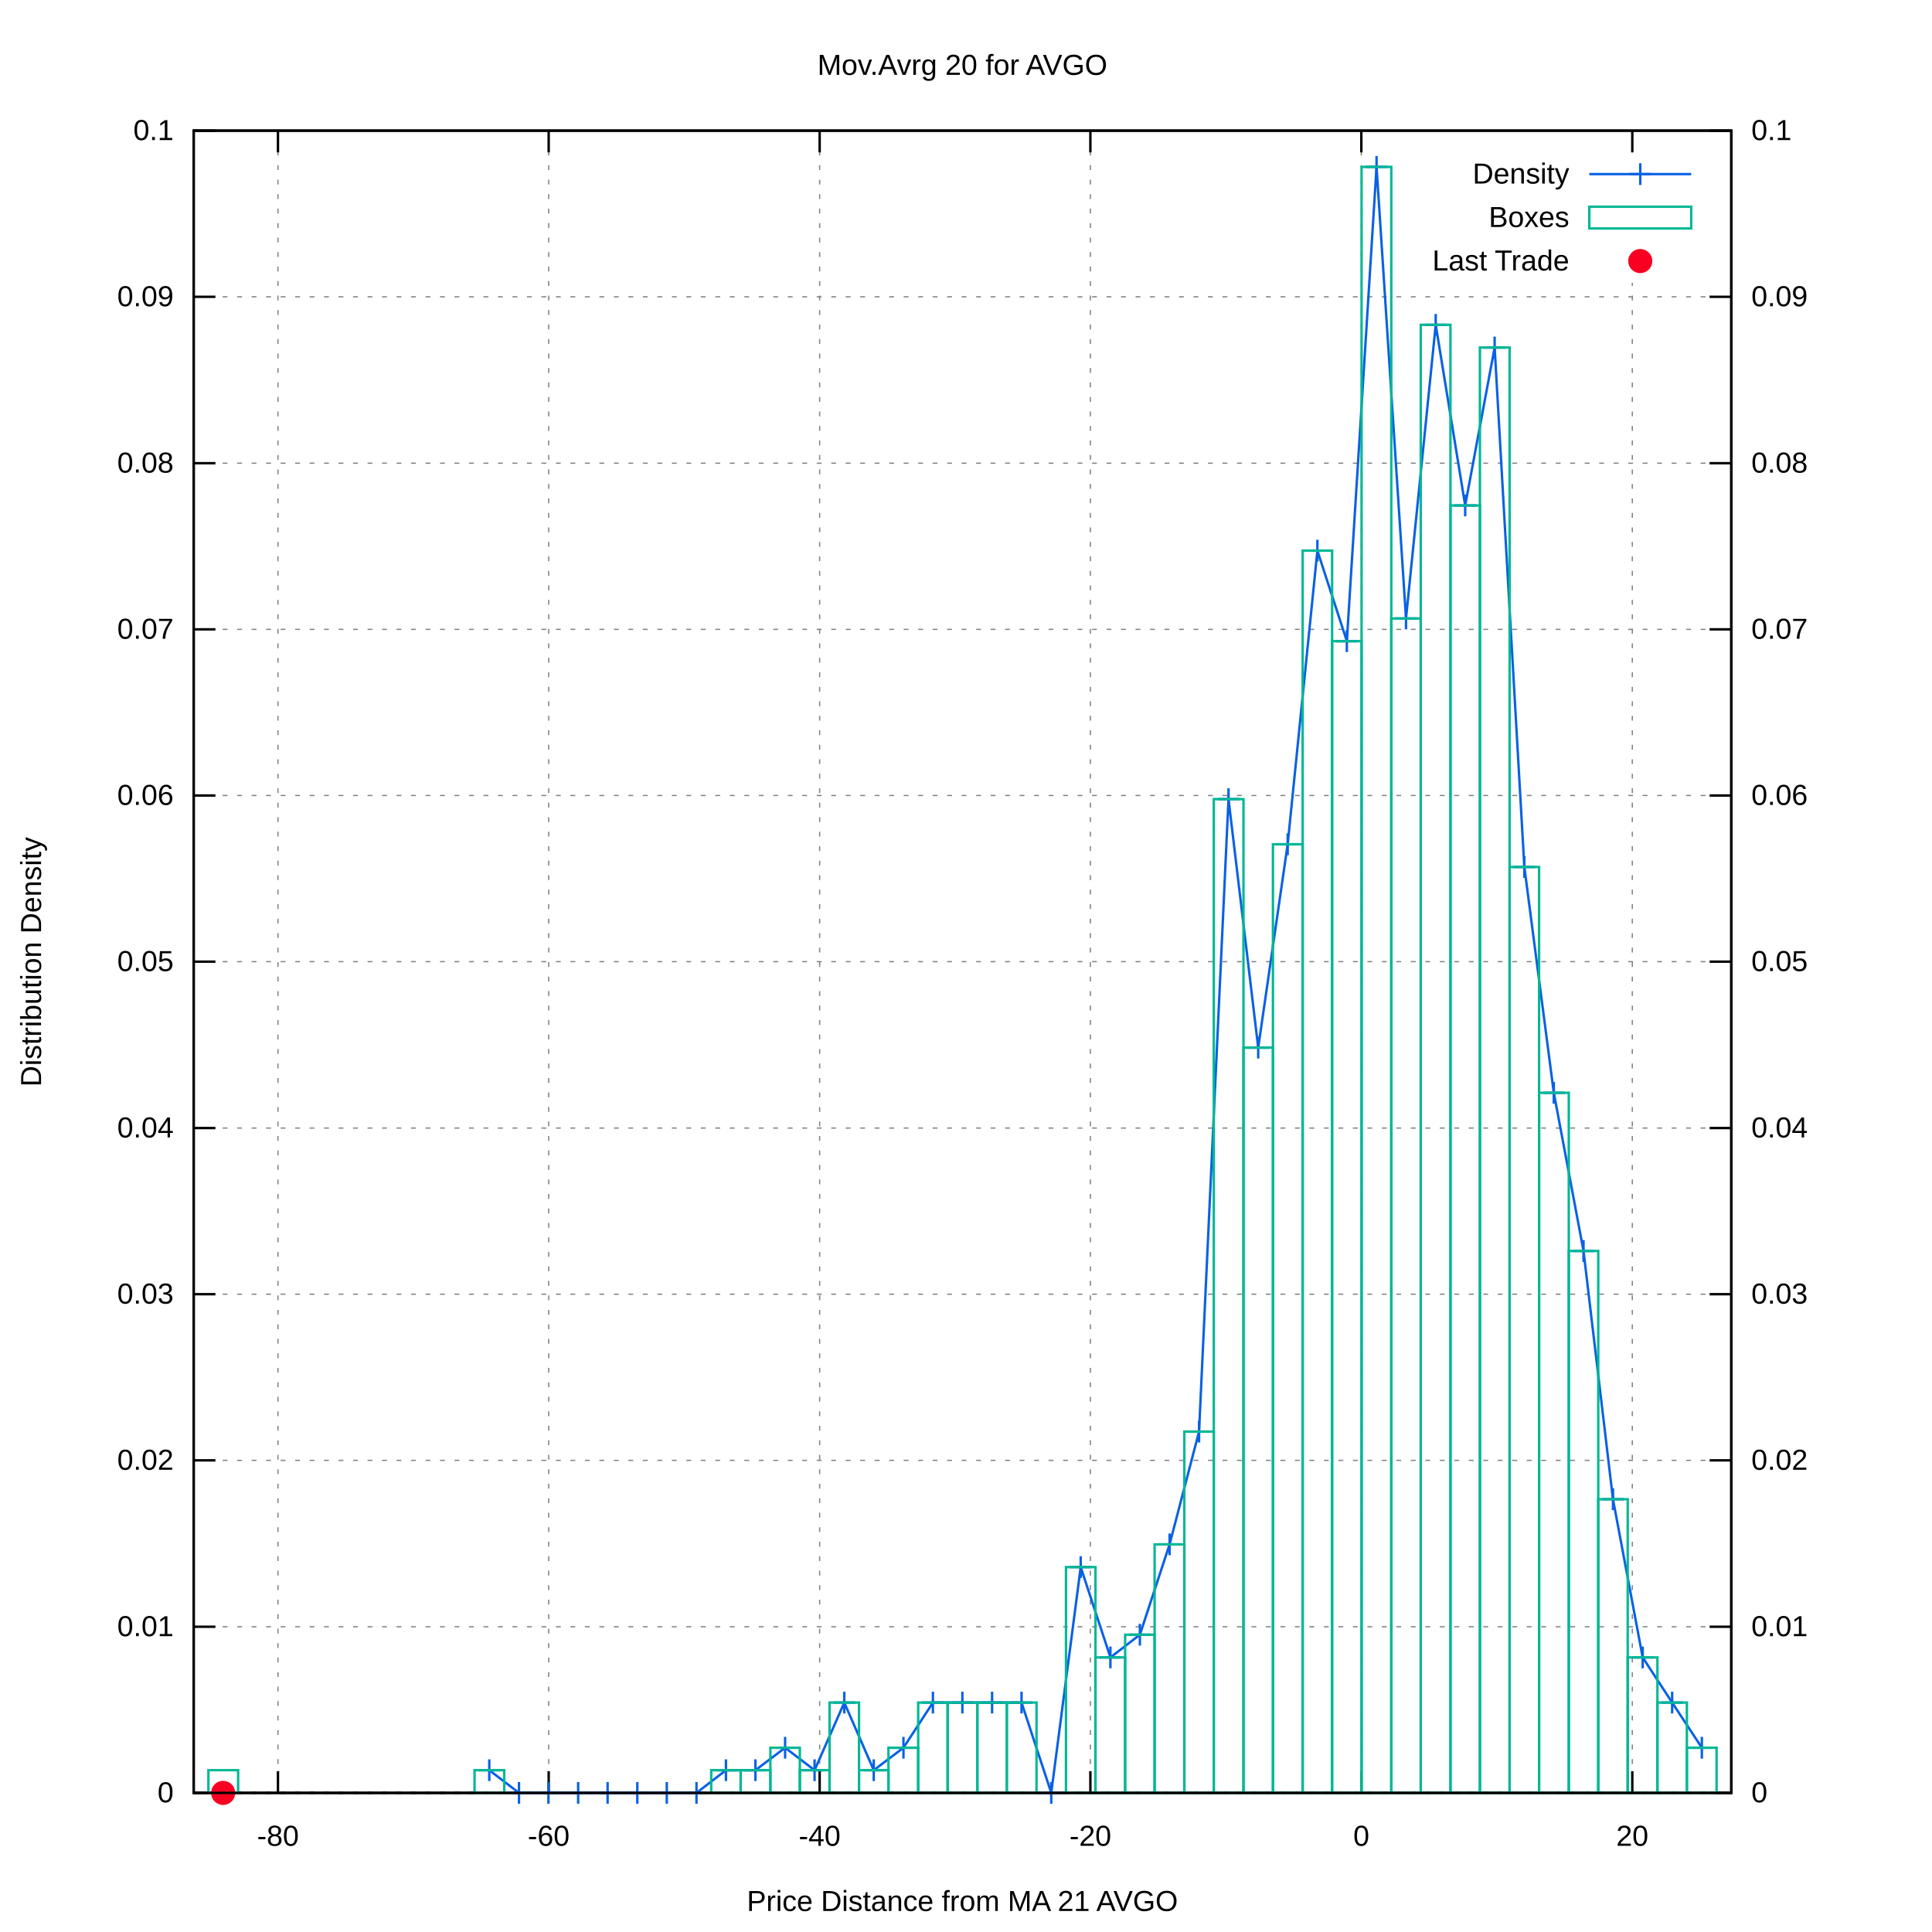
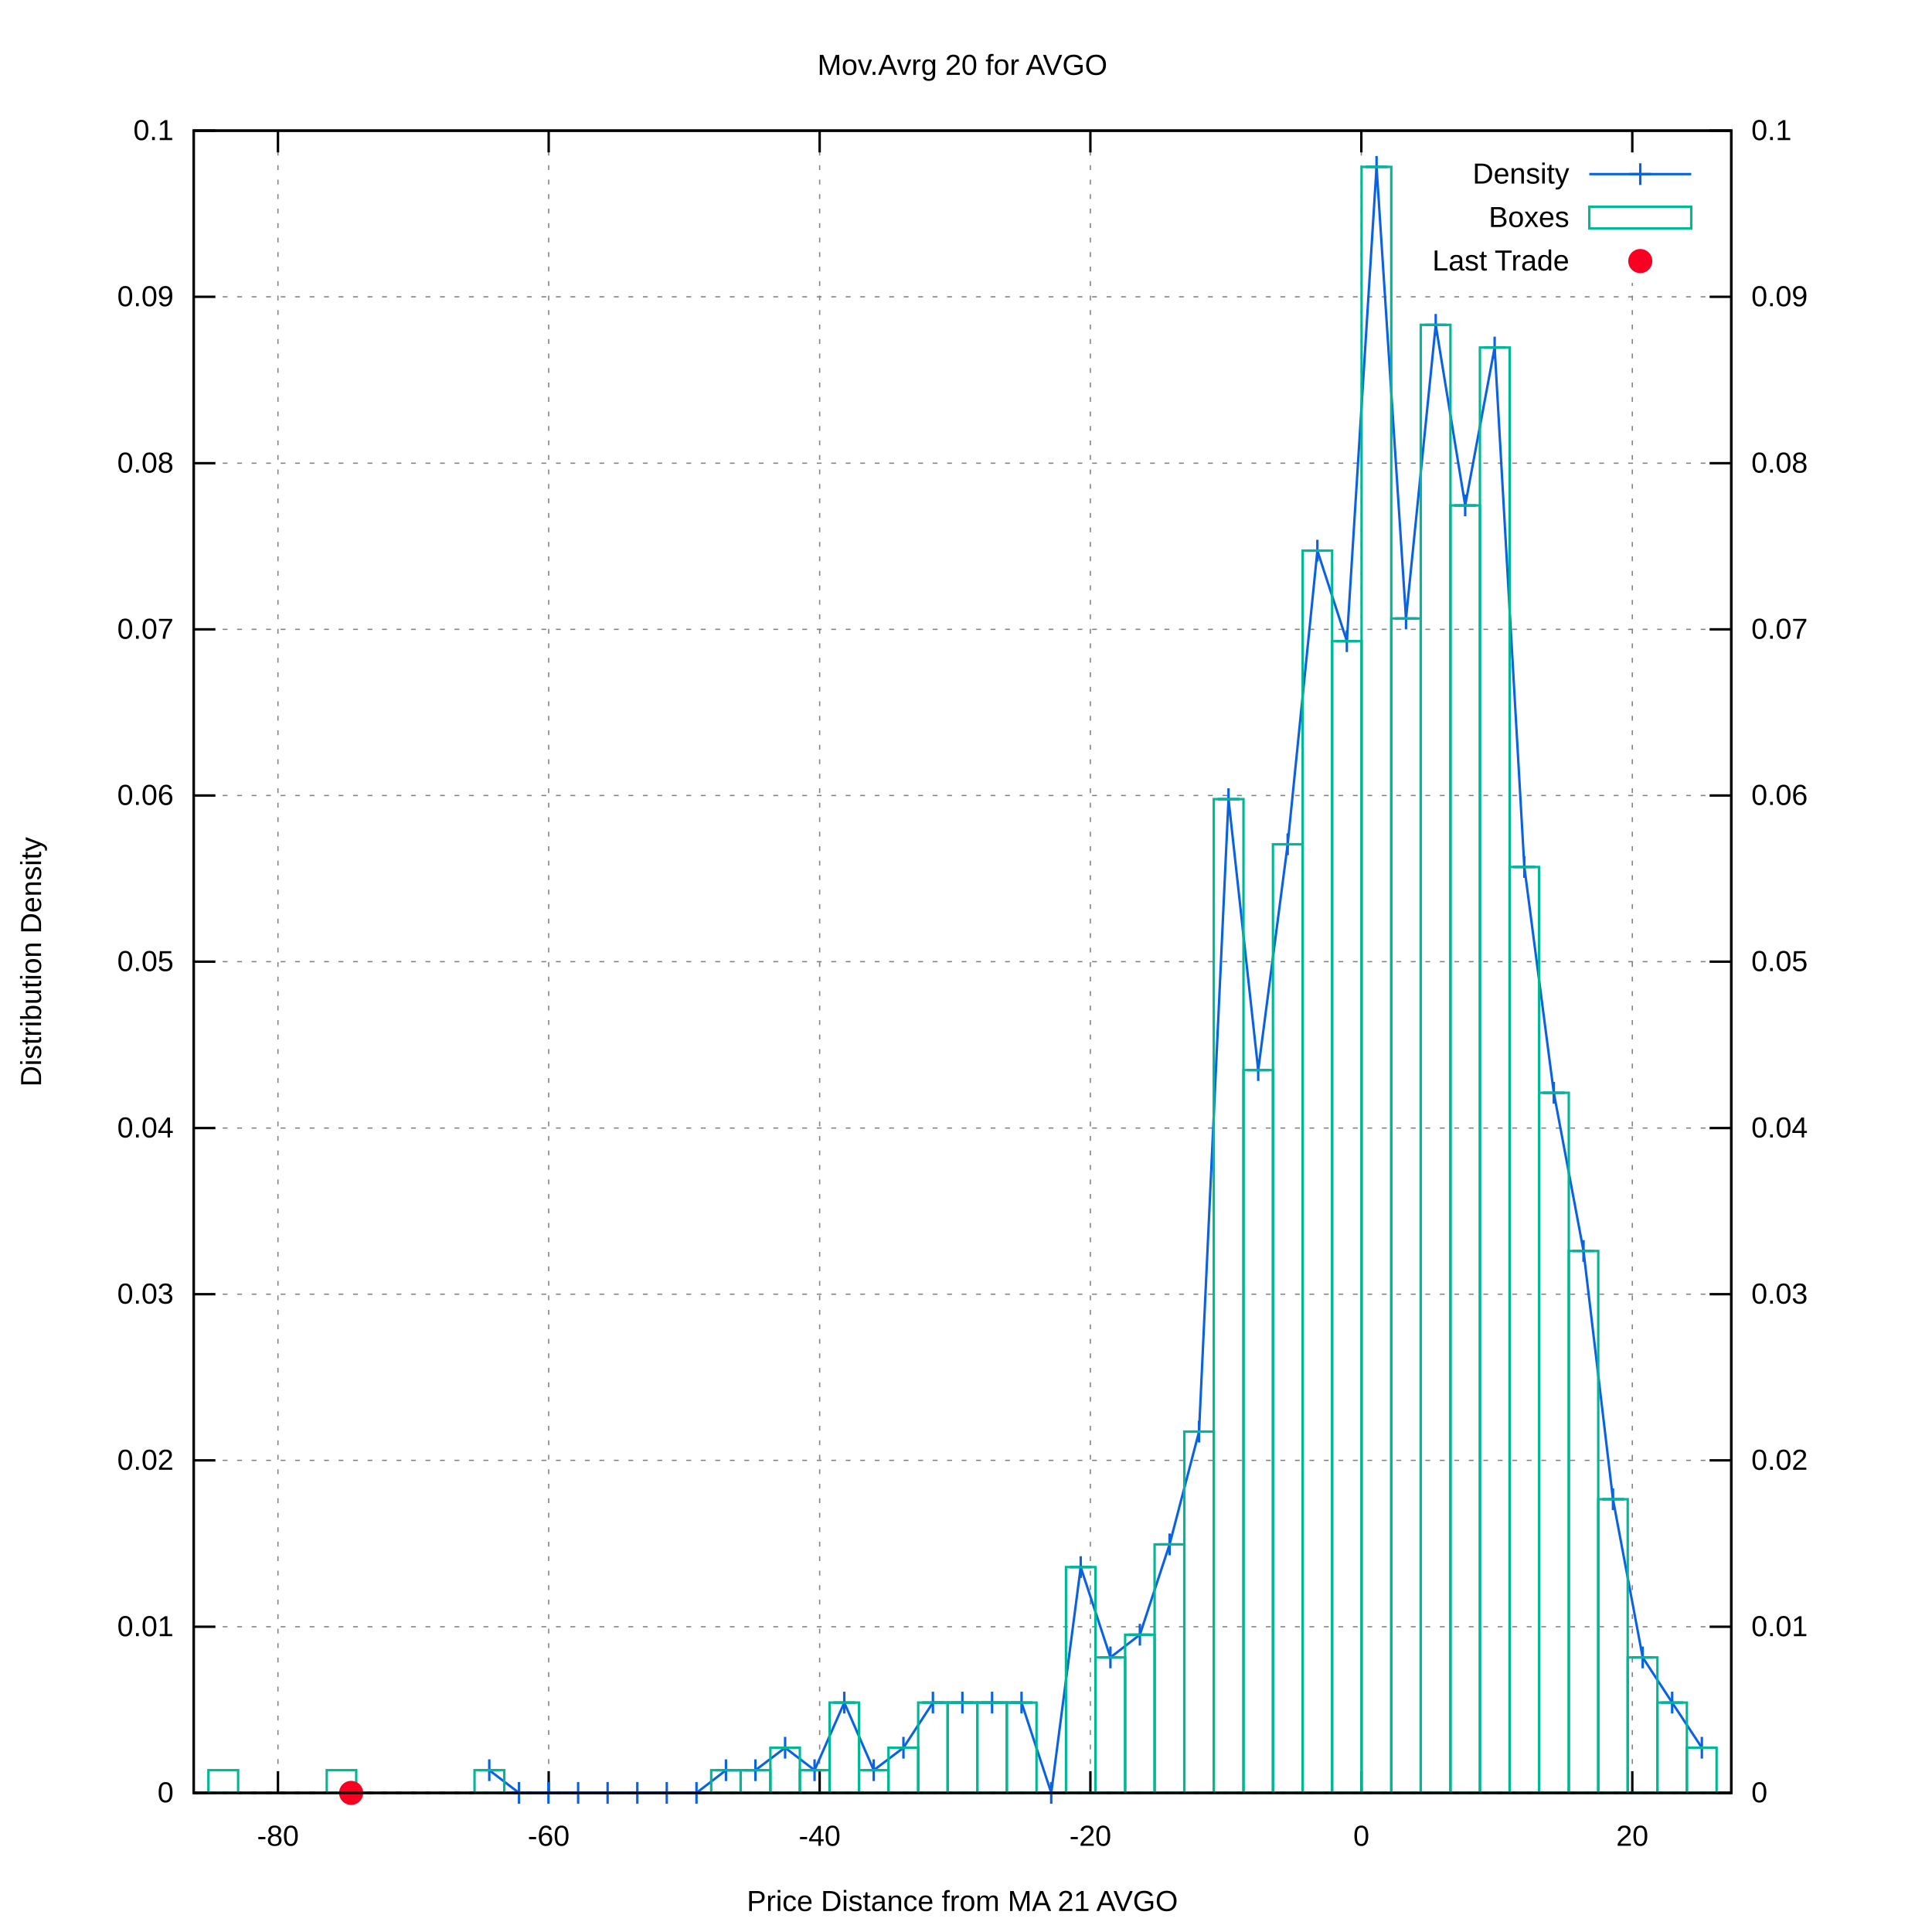
<svg xmlns="http://www.w3.org/2000/svg" xmlns:xlink="http://www.w3.org/1999/xlink" viewBox="0 0 800 800">
  <g id="gnuplot_canvas">
    <rect x="0" y="0" width="800" height="800" fill="#ffffff" />
    <defs>
      <circle id="gpDot" r="0.5" stroke-width="0.5" />
      <path id="gpPt0" stroke-width="0.222" stroke="currentColor" d="M-1,0 h2 M0,-1 v2" />
      <path id="gpPt1" stroke-width="0.222" stroke="currentColor" d="M-1,-1 L1,1 M1,-1 L-1,1" />
      <path id="gpPt2" stroke-width="0.222" stroke="currentColor" d="M-1,0 L1,0 M0,-1 L0,1 M-1,-1 L1,1 M-1,1 L1,-1" />
      <rect id="gpPt3" stroke-width="0.222" stroke="currentColor" x="-1" y="-1" width="2" height="2" />
      <rect id="gpPt4" stroke-width="0.222" stroke="currentColor" fill="currentColor" x="-1" y="-1" width="2" height="2" />
      <circle id="gpPt5" stroke-width="0.222" stroke="currentColor" cx="0" cy="0" r="1" />
      <use xlink:href="#gpPt5" id="gpPt6" fill="currentColor" stroke="none" />
      <path id="gpPt7" stroke-width="0.222" stroke="currentColor" d="M0,-1.33 L-1.33,0.67 L1.33,0.67 z" />
      <use xlink:href="#gpPt7" id="gpPt8" fill="currentColor" stroke="none" />
      <use xlink:href="#gpPt7" id="gpPt9" stroke="currentColor" transform="rotate(180)" />
      <use xlink:href="#gpPt9" id="gpPt10" fill="currentColor" stroke="none" />
      <use xlink:href="#gpPt3" id="gpPt11" stroke="currentColor" transform="rotate(45)" />
      <use xlink:href="#gpPt11" id="gpPt12" fill="currentColor" stroke="none" />
      <path id="gpPt13" stroke-width="0.222" stroke="currentColor" d="M0,1.330 L1.265,0.411 L0.782,-1.067 L-0.782,-1.076 L-1.265,0.411 z" />
      <use xlink:href="#gpPt13" id="gpPt14" fill="currentColor" stroke="none" />
      <filter id="textbox" filterUnits="objectBoundingBox" x="0" y="0" height="1" width="1">
        <feFlood flood-color="#FFFFFF" flood-opacity="1" result="bgnd" />
        <feComposite in="SourceGraphic" in2="bgnd" operator="atop" />
      </filter>
      <filter id="greybox" filterUnits="objectBoundingBox" x="0" y="0" height="1" width="1">
        <feFlood flood-color="lightgrey" flood-opacity="1" result="grey" />
        <feComposite in="SourceGraphic" in2="grey" operator="atop" />
      </filter>
    </defs>
    <g fill="none" color="#FFFFFF" stroke="black" stroke-width="1.00" stroke-linecap="butt" stroke-linejoin="miter">
</g>
    <g fill="none" color="black" stroke="currentColor" stroke-width="1.00" stroke-linecap="butt" stroke-linejoin="miter">
</g>
    <g fill="none" color="black" stroke="black" stroke-width="0.50" stroke-linecap="butt" stroke-linejoin="miter">
</g>
    <g fill="none" color="gray" stroke="currentColor" stroke-width="0.50" stroke-linecap="butt" stroke-linejoin="miter">
      <path stroke="gray" stroke-dasharray="2,4" class="gridline" d="M80.2,742.4 L716.9,742.4  " />
    </g>
    <g fill="none" color="gray" stroke="gray" stroke-width="1.00" stroke-linecap="butt" stroke-linejoin="miter">
</g>
    <g fill="none" color="black" stroke="currentColor" stroke-width="1.00" stroke-linecap="butt" stroke-linejoin="miter">
      <path stroke="black" d="M80.2,742.4 L89.2,742.4  " />
      <g transform="translate(71.9,746.3)" stroke="none" fill="black" font-family="arial" font-size="12.00" text-anchor="end">
        <text>
          <tspan font-family="arial"> 0</tspan>
        </text>
      </g>
    </g>
    <g fill="none" color="black" stroke="currentColor" stroke-width="1.00" stroke-linecap="butt" stroke-linejoin="miter">
</g>
    <g fill="none" color="black" stroke="black" stroke-width="0.50" stroke-linecap="butt" stroke-linejoin="miter">
</g>
    <g fill="none" color="gray" stroke="currentColor" stroke-width="0.50" stroke-linecap="butt" stroke-linejoin="miter">
      <path stroke="gray" stroke-dasharray="2,4" class="gridline" d="M80.2,673.6 L716.9,673.6  " />
    </g>
    <g fill="none" color="gray" stroke="gray" stroke-width="1.00" stroke-linecap="butt" stroke-linejoin="miter">
</g>
    <g fill="none" color="black" stroke="currentColor" stroke-width="1.00" stroke-linecap="butt" stroke-linejoin="miter">
      <path stroke="black" d="M80.2,673.6 L89.2,673.6  " />
      <g transform="translate(71.9,677.5)" stroke="none" fill="black" font-family="arial" font-size="12.00" text-anchor="end">
        <text>
          <tspan font-family="arial"> 0.01</tspan>
        </text>
      </g>
    </g>
    <g fill="none" color="black" stroke="currentColor" stroke-width="1.00" stroke-linecap="butt" stroke-linejoin="miter">
</g>
    <g fill="none" color="black" stroke="black" stroke-width="0.50" stroke-linecap="butt" stroke-linejoin="miter">
</g>
    <g fill="none" color="gray" stroke="currentColor" stroke-width="0.50" stroke-linecap="butt" stroke-linejoin="miter">
      <path stroke="gray" stroke-dasharray="2,4" class="gridline" d="M80.2,604.7 L716.9,604.7  " />
    </g>
    <g fill="none" color="gray" stroke="gray" stroke-width="1.00" stroke-linecap="butt" stroke-linejoin="miter">
</g>
    <g fill="none" color="black" stroke="currentColor" stroke-width="1.00" stroke-linecap="butt" stroke-linejoin="miter">
      <path stroke="black" d="M80.2,604.7 L89.2,604.7  " />
      <g transform="translate(71.9,608.6)" stroke="none" fill="black" font-family="arial" font-size="12.00" text-anchor="end">
        <text>
          <tspan font-family="arial"> 0.02</tspan>
        </text>
      </g>
    </g>
    <g fill="none" color="black" stroke="currentColor" stroke-width="1.00" stroke-linecap="butt" stroke-linejoin="miter">
</g>
    <g fill="none" color="black" stroke="black" stroke-width="0.50" stroke-linecap="butt" stroke-linejoin="miter">
</g>
    <g fill="none" color="gray" stroke="currentColor" stroke-width="0.50" stroke-linecap="butt" stroke-linejoin="miter">
      <path stroke="gray" stroke-dasharray="2,4" class="gridline" d="M80.2,535.9 L716.9,535.9  " />
    </g>
    <g fill="none" color="gray" stroke="gray" stroke-width="1.00" stroke-linecap="butt" stroke-linejoin="miter">
</g>
    <g fill="none" color="black" stroke="currentColor" stroke-width="1.00" stroke-linecap="butt" stroke-linejoin="miter">
      <path stroke="black" d="M80.2,535.9 L89.2,535.9  " />
      <g transform="translate(71.9,539.8)" stroke="none" fill="black" font-family="arial" font-size="12.00" text-anchor="end">
        <text>
          <tspan font-family="arial"> 0.03</tspan>
        </text>
      </g>
    </g>
    <g fill="none" color="black" stroke="currentColor" stroke-width="1.00" stroke-linecap="butt" stroke-linejoin="miter">
</g>
    <g fill="none" color="black" stroke="black" stroke-width="0.50" stroke-linecap="butt" stroke-linejoin="miter">
</g>
    <g fill="none" color="gray" stroke="currentColor" stroke-width="0.50" stroke-linecap="butt" stroke-linejoin="miter">
      <path stroke="gray" stroke-dasharray="2,4" class="gridline" d="M80.2,467.1 L716.9,467.1  " />
    </g>
    <g fill="none" color="gray" stroke="gray" stroke-width="1.00" stroke-linecap="butt" stroke-linejoin="miter">
</g>
    <g fill="none" color="black" stroke="currentColor" stroke-width="1.00" stroke-linecap="butt" stroke-linejoin="miter">
      <path stroke="black" d="M80.2,467.1 L89.2,467.1  " />
      <g transform="translate(71.9,471.0)" stroke="none" fill="black" font-family="arial" font-size="12.00" text-anchor="end">
        <text>
          <tspan font-family="arial"> 0.04</tspan>
        </text>
      </g>
    </g>
    <g fill="none" color="black" stroke="currentColor" stroke-width="1.00" stroke-linecap="butt" stroke-linejoin="miter">
</g>
    <g fill="none" color="black" stroke="black" stroke-width="0.50" stroke-linecap="butt" stroke-linejoin="miter">
</g>
    <g fill="none" color="gray" stroke="currentColor" stroke-width="0.50" stroke-linecap="butt" stroke-linejoin="miter">
      <path stroke="gray" stroke-dasharray="2,4" class="gridline" d="M80.2,398.2 L716.9,398.2  " />
    </g>
    <g fill="none" color="gray" stroke="gray" stroke-width="1.00" stroke-linecap="butt" stroke-linejoin="miter">
</g>
    <g fill="none" color="black" stroke="currentColor" stroke-width="1.00" stroke-linecap="butt" stroke-linejoin="miter">
      <path stroke="black" d="M80.2,398.2 L89.2,398.2  " />
      <g transform="translate(71.9,402.1)" stroke="none" fill="black" font-family="arial" font-size="12.00" text-anchor="end">
        <text>
          <tspan font-family="arial"> 0.05</tspan>
        </text>
      </g>
    </g>
    <g fill="none" color="black" stroke="currentColor" stroke-width="1.00" stroke-linecap="butt" stroke-linejoin="miter">
</g>
    <g fill="none" color="black" stroke="black" stroke-width="0.50" stroke-linecap="butt" stroke-linejoin="miter">
</g>
    <g fill="none" color="gray" stroke="currentColor" stroke-width="0.50" stroke-linecap="butt" stroke-linejoin="miter">
      <path stroke="gray" stroke-dasharray="2,4" class="gridline" d="M80.2,329.4 L716.9,329.4  " />
    </g>
    <g fill="none" color="gray" stroke="gray" stroke-width="1.00" stroke-linecap="butt" stroke-linejoin="miter">
</g>
    <g fill="none" color="black" stroke="currentColor" stroke-width="1.00" stroke-linecap="butt" stroke-linejoin="miter">
      <path stroke="black" d="M80.2,329.4 L89.2,329.4  " />
      <g transform="translate(71.9,333.3)" stroke="none" fill="black" font-family="arial" font-size="12.00" text-anchor="end">
        <text>
          <tspan font-family="arial"> 0.06</tspan>
        </text>
      </g>
    </g>
    <g fill="none" color="black" stroke="currentColor" stroke-width="1.00" stroke-linecap="butt" stroke-linejoin="miter">
</g>
    <g fill="none" color="black" stroke="black" stroke-width="0.50" stroke-linecap="butt" stroke-linejoin="miter">
</g>
    <g fill="none" color="gray" stroke="currentColor" stroke-width="0.50" stroke-linecap="butt" stroke-linejoin="miter">
      <path stroke="gray" stroke-dasharray="2,4" class="gridline" d="M80.2,260.6 L716.9,260.6  " />
    </g>
    <g fill="none" color="gray" stroke="gray" stroke-width="1.00" stroke-linecap="butt" stroke-linejoin="miter">
</g>
    <g fill="none" color="black" stroke="currentColor" stroke-width="1.00" stroke-linecap="butt" stroke-linejoin="miter">
      <path stroke="black" d="M80.2,260.6 L89.2,260.6  " />
      <g transform="translate(71.9,264.5)" stroke="none" fill="black" font-family="arial" font-size="12.00" text-anchor="end">
        <text>
          <tspan font-family="arial"> 0.07</tspan>
        </text>
      </g>
    </g>
    <g fill="none" color="black" stroke="currentColor" stroke-width="1.00" stroke-linecap="butt" stroke-linejoin="miter">
</g>
    <g fill="none" color="black" stroke="black" stroke-width="0.50" stroke-linecap="butt" stroke-linejoin="miter">
</g>
    <g fill="none" color="gray" stroke="currentColor" stroke-width="0.50" stroke-linecap="butt" stroke-linejoin="miter">
      <path stroke="gray" stroke-dasharray="2,4" class="gridline" d="M80.2,191.8 L716.9,191.8  " />
    </g>
    <g fill="none" color="gray" stroke="gray" stroke-width="1.00" stroke-linecap="butt" stroke-linejoin="miter">
</g>
    <g fill="none" color="black" stroke="currentColor" stroke-width="1.00" stroke-linecap="butt" stroke-linejoin="miter">
      <path stroke="black" d="M80.2,191.8 L89.2,191.8  " />
      <g transform="translate(71.9,195.7)" stroke="none" fill="black" font-family="arial" font-size="12.00" text-anchor="end">
        <text>
          <tspan font-family="arial"> 0.08</tspan>
        </text>
      </g>
    </g>
    <g fill="none" color="black" stroke="currentColor" stroke-width="1.00" stroke-linecap="butt" stroke-linejoin="miter">
</g>
    <g fill="none" color="black" stroke="black" stroke-width="0.50" stroke-linecap="butt" stroke-linejoin="miter">
</g>
    <g fill="none" color="gray" stroke="currentColor" stroke-width="0.50" stroke-linecap="butt" stroke-linejoin="miter">
      <path stroke="gray" stroke-dasharray="2,4" class="gridline" d="M80.2,122.9 L716.9,122.9  " />
    </g>
    <g fill="none" color="gray" stroke="gray" stroke-width="1.00" stroke-linecap="butt" stroke-linejoin="miter">
</g>
    <g fill="none" color="black" stroke="currentColor" stroke-width="1.00" stroke-linecap="butt" stroke-linejoin="miter">
      <path stroke="black" d="M80.2,122.9 L89.2,122.9  " />
      <g transform="translate(71.9,126.8)" stroke="none" fill="black" font-family="arial" font-size="12.00" text-anchor="end">
        <text>
          <tspan font-family="arial"> 0.09</tspan>
        </text>
      </g>
    </g>
    <g fill="none" color="black" stroke="currentColor" stroke-width="1.00" stroke-linecap="butt" stroke-linejoin="miter">
</g>
    <g fill="none" color="black" stroke="black" stroke-width="0.50" stroke-linecap="butt" stroke-linejoin="miter">
</g>
    <g fill="none" color="gray" stroke="currentColor" stroke-width="0.50" stroke-linecap="butt" stroke-linejoin="miter">
      <path stroke="gray" stroke-dasharray="2,4" class="gridline" d="M80.2,54.1 L716.9,54.1  " />
    </g>
    <g fill="none" color="gray" stroke="gray" stroke-width="1.00" stroke-linecap="butt" stroke-linejoin="miter">
</g>
    <g fill="none" color="black" stroke="currentColor" stroke-width="1.00" stroke-linecap="butt" stroke-linejoin="miter">
      <path stroke="black" d="M80.2,54.1 L89.2,54.1  " />
      <g transform="translate(71.9,58.0)" stroke="none" fill="black" font-family="arial" font-size="12.00" text-anchor="end">
        <text>
          <tspan font-family="arial"> 0.1</tspan>
        </text>
      </g>
    </g>
    <g fill="none" color="black" stroke="currentColor" stroke-width="1.00" stroke-linecap="butt" stroke-linejoin="miter">
</g>
    <g fill="none" color="black" stroke="black" stroke-width="0.50" stroke-linecap="butt" stroke-linejoin="miter">
</g>
    <g fill="none" color="gray" stroke="currentColor" stroke-width="0.50" stroke-linecap="butt" stroke-linejoin="miter">
      <path stroke="gray" stroke-dasharray="2,4" class="gridline" d="M115.1,742.4 L115.1,54.1  " />
    </g>
    <g fill="none" color="gray" stroke="gray" stroke-width="1.00" stroke-linecap="butt" stroke-linejoin="miter">
</g>
    <g fill="none" color="black" stroke="currentColor" stroke-width="1.00" stroke-linecap="butt" stroke-linejoin="miter">
      <path stroke="black" d="M115.1,742.4 L115.1,733.4 M115.1,54.1 L115.1,63.1  " />
      <g transform="translate(115.1,764.3)" stroke="none" fill="black" font-family="arial" font-size="12.00" text-anchor="middle">
        <text>
          <tspan font-family="arial">-80</tspan>
        </text>
      </g>
    </g>
    <g fill="none" color="black" stroke="currentColor" stroke-width="1.00" stroke-linecap="butt" stroke-linejoin="miter">
</g>
    <g fill="none" color="black" stroke="black" stroke-width="0.50" stroke-linecap="butt" stroke-linejoin="miter">
</g>
    <g fill="none" color="gray" stroke="currentColor" stroke-width="0.50" stroke-linecap="butt" stroke-linejoin="miter">
      <path stroke="gray" stroke-dasharray="2,4" class="gridline" d="M227.2,742.4 L227.2,54.1  " />
    </g>
    <g fill="none" color="gray" stroke="gray" stroke-width="1.00" stroke-linecap="butt" stroke-linejoin="miter">
</g>
    <g fill="none" color="black" stroke="currentColor" stroke-width="1.00" stroke-linecap="butt" stroke-linejoin="miter">
      <path stroke="black" d="M227.2,742.4 L227.2,733.4 M227.2,54.1 L227.2,63.1  " />
      <g transform="translate(227.2,764.3)" stroke="none" fill="black" font-family="arial" font-size="12.00" text-anchor="middle">
        <text>
          <tspan font-family="arial">-60</tspan>
        </text>
      </g>
    </g>
    <g fill="none" color="black" stroke="currentColor" stroke-width="1.00" stroke-linecap="butt" stroke-linejoin="miter">
</g>
    <g fill="none" color="black" stroke="black" stroke-width="0.50" stroke-linecap="butt" stroke-linejoin="miter">
</g>
    <g fill="none" color="gray" stroke="currentColor" stroke-width="0.50" stroke-linecap="butt" stroke-linejoin="miter">
      <path stroke="gray" stroke-dasharray="2,4" class="gridline" d="M339.4,742.4 L339.4,54.1  " />
    </g>
    <g fill="none" color="gray" stroke="gray" stroke-width="1.00" stroke-linecap="butt" stroke-linejoin="miter">
</g>
    <g fill="none" color="black" stroke="currentColor" stroke-width="1.00" stroke-linecap="butt" stroke-linejoin="miter">
      <path stroke="black" d="M339.4,742.4 L339.4,733.4 M339.4,54.1 L339.4,63.1  " />
      <g transform="translate(339.4,764.3)" stroke="none" fill="black" font-family="arial" font-size="12.00" text-anchor="middle">
        <text>
          <tspan font-family="arial">-40</tspan>
        </text>
      </g>
    </g>
    <g fill="none" color="black" stroke="currentColor" stroke-width="1.00" stroke-linecap="butt" stroke-linejoin="miter">
</g>
    <g fill="none" color="black" stroke="black" stroke-width="0.50" stroke-linecap="butt" stroke-linejoin="miter">
</g>
    <g fill="none" color="gray" stroke="currentColor" stroke-width="0.50" stroke-linecap="butt" stroke-linejoin="miter">
      <path stroke="gray" stroke-dasharray="2,4" class="gridline" d="M451.5,742.4 L451.5,54.1  " />
    </g>
    <g fill="none" color="gray" stroke="gray" stroke-width="1.00" stroke-linecap="butt" stroke-linejoin="miter">
</g>
    <g fill="none" color="black" stroke="currentColor" stroke-width="1.00" stroke-linecap="butt" stroke-linejoin="miter">
      <path stroke="black" d="M451.5,742.4 L451.5,733.4 M451.5,54.1 L451.5,63.1  " />
      <g transform="translate(451.5,764.3)" stroke="none" fill="black" font-family="arial" font-size="12.00" text-anchor="middle">
        <text>
          <tspan font-family="arial">-20</tspan>
        </text>
      </g>
    </g>
    <g fill="none" color="black" stroke="currentColor" stroke-width="1.00" stroke-linecap="butt" stroke-linejoin="miter">
</g>
    <g fill="none" color="black" stroke="black" stroke-width="0.50" stroke-linecap="butt" stroke-linejoin="miter">
</g>
    <g fill="none" color="gray" stroke="currentColor" stroke-width="0.50" stroke-linecap="butt" stroke-linejoin="miter">
      <path stroke="gray" stroke-dasharray="2,4" class="gridline" d="M563.7,742.4 L563.7,54.1  " />
    </g>
    <g fill="none" color="gray" stroke="gray" stroke-width="1.00" stroke-linecap="butt" stroke-linejoin="miter">
</g>
    <g fill="none" color="black" stroke="currentColor" stroke-width="1.00" stroke-linecap="butt" stroke-linejoin="miter">
      <path stroke="black" d="M563.7,742.4 L563.7,733.4 M563.7,54.1 L563.7,63.1  " />
      <g transform="translate(563.7,764.3)" stroke="none" fill="black" font-family="arial" font-size="12.00" text-anchor="middle">
        <text>
          <tspan font-family="arial"> 0</tspan>
        </text>
      </g>
    </g>
    <g fill="none" color="black" stroke="currentColor" stroke-width="1.00" stroke-linecap="butt" stroke-linejoin="miter">
</g>
    <g fill="none" color="black" stroke="black" stroke-width="0.50" stroke-linecap="butt" stroke-linejoin="miter">
</g>
    <g fill="none" color="gray" stroke="currentColor" stroke-width="0.50" stroke-linecap="butt" stroke-linejoin="miter">
      <path stroke="gray" stroke-dasharray="2,4" class="gridline" d="M675.9,742.4 L675.9,117.1 M675.9,63.1 L675.9,54.1  " />
    </g>
    <g fill="none" color="gray" stroke="gray" stroke-width="1.00" stroke-linecap="butt" stroke-linejoin="miter">
</g>
    <g fill="none" color="black" stroke="currentColor" stroke-width="1.00" stroke-linecap="butt" stroke-linejoin="miter">
      <path stroke="black" d="M675.9,742.4 L675.9,733.4 M675.9,54.1 L675.9,63.1  " />
      <g transform="translate(675.9,764.3)" stroke="none" fill="black" font-family="arial" font-size="12.00" text-anchor="middle">
        <text>
          <tspan font-family="arial"> 20</tspan>
        </text>
      </g>
    </g>
    <g fill="none" color="black" stroke="currentColor" stroke-width="1.00" stroke-linecap="butt" stroke-linejoin="miter">
      <path stroke="black" d="M716.9,742.4 L707.9,742.4  " />
      <g transform="translate(725.2,746.3)" stroke="none" fill="black" font-family="arial" font-size="12.00" text-anchor="start">
        <text>
          <tspan font-family="arial"> 0</tspan>
        </text>
      </g>
    </g>
    <g fill="none" color="black" stroke="currentColor" stroke-width="1.00" stroke-linecap="butt" stroke-linejoin="miter">
      <path stroke="black" d="M716.9,673.6 L707.9,673.6  " />
      <g transform="translate(725.2,677.5)" stroke="none" fill="black" font-family="arial" font-size="12.00" text-anchor="start">
        <text>
          <tspan font-family="arial"> 0.01</tspan>
        </text>
      </g>
    </g>
    <g fill="none" color="black" stroke="currentColor" stroke-width="1.00" stroke-linecap="butt" stroke-linejoin="miter">
      <path stroke="black" d="M716.9,604.7 L707.9,604.7  " />
      <g transform="translate(725.2,608.6)" stroke="none" fill="black" font-family="arial" font-size="12.00" text-anchor="start">
        <text>
          <tspan font-family="arial"> 0.02</tspan>
        </text>
      </g>
    </g>
    <g fill="none" color="black" stroke="currentColor" stroke-width="1.00" stroke-linecap="butt" stroke-linejoin="miter">
      <path stroke="black" d="M716.9,535.9 L707.9,535.9  " />
      <g transform="translate(725.2,539.8)" stroke="none" fill="black" font-family="arial" font-size="12.00" text-anchor="start">
        <text>
          <tspan font-family="arial"> 0.03</tspan>
        </text>
      </g>
    </g>
    <g fill="none" color="black" stroke="currentColor" stroke-width="1.00" stroke-linecap="butt" stroke-linejoin="miter">
      <path stroke="black" d="M716.9,467.1 L707.9,467.1  " />
      <g transform="translate(725.2,471.0)" stroke="none" fill="black" font-family="arial" font-size="12.00" text-anchor="start">
        <text>
          <tspan font-family="arial"> 0.04</tspan>
        </text>
      </g>
    </g>
    <g fill="none" color="black" stroke="currentColor" stroke-width="1.00" stroke-linecap="butt" stroke-linejoin="miter">
      <path stroke="black" d="M716.9,398.2 L707.9,398.2  " />
      <g transform="translate(725.2,402.1)" stroke="none" fill="black" font-family="arial" font-size="12.00" text-anchor="start">
        <text>
          <tspan font-family="arial"> 0.05</tspan>
        </text>
      </g>
    </g>
    <g fill="none" color="black" stroke="currentColor" stroke-width="1.00" stroke-linecap="butt" stroke-linejoin="miter">
      <path stroke="black" d="M716.9,329.4 L707.9,329.4  " />
      <g transform="translate(725.2,333.3)" stroke="none" fill="black" font-family="arial" font-size="12.00" text-anchor="start">
        <text>
          <tspan font-family="arial"> 0.06</tspan>
        </text>
      </g>
    </g>
    <g fill="none" color="black" stroke="currentColor" stroke-width="1.00" stroke-linecap="butt" stroke-linejoin="miter">
      <path stroke="black" d="M716.9,260.6 L707.9,260.6  " />
      <g transform="translate(725.2,264.5)" stroke="none" fill="black" font-family="arial" font-size="12.00" text-anchor="start">
        <text>
          <tspan font-family="arial"> 0.07</tspan>
        </text>
      </g>
    </g>
    <g fill="none" color="black" stroke="currentColor" stroke-width="1.00" stroke-linecap="butt" stroke-linejoin="miter">
      <path stroke="black" d="M716.9,191.8 L707.9,191.8  " />
      <g transform="translate(725.2,195.7)" stroke="none" fill="black" font-family="arial" font-size="12.00" text-anchor="start">
        <text>
          <tspan font-family="arial"> 0.08</tspan>
        </text>
      </g>
    </g>
    <g fill="none" color="black" stroke="currentColor" stroke-width="1.00" stroke-linecap="butt" stroke-linejoin="miter">
      <path stroke="black" d="M716.9,122.9 L707.9,122.9  " />
      <g transform="translate(725.2,126.8)" stroke="none" fill="black" font-family="arial" font-size="12.00" text-anchor="start">
        <text>
          <tspan font-family="arial"> 0.09</tspan>
        </text>
      </g>
    </g>
    <g fill="none" color="black" stroke="currentColor" stroke-width="1.00" stroke-linecap="butt" stroke-linejoin="miter">
      <path stroke="black" d="M716.9,54.1 L707.9,54.1  " />
      <g transform="translate(725.2,58.0)" stroke="none" fill="black" font-family="arial" font-size="12.00" text-anchor="start">
        <text>
          <tspan font-family="arial"> 0.1</tspan>
        </text>
      </g>
    </g>
    <g fill="none" color="black" stroke="currentColor" stroke-width="1.00" stroke-linecap="butt" stroke-linejoin="miter">
</g>
    <g fill="none" color="gray" stroke="currentColor" stroke-width="1.00" stroke-linecap="butt" stroke-linejoin="miter">
      <path stroke="black" stroke-dasharray="2,4" d="M80.2,742.4 L716.9,742.4  " />
    </g>
    <g fill="none" color="black" stroke="currentColor" stroke-width="1.00" stroke-linecap="butt" stroke-linejoin="miter">
      <path stroke="black" d="M80.2,54.1 L80.2,742.4 L716.9,742.4 L716.9,54.1 L80.2,54.1 Z  " />
    </g>
    <g fill="none" color="black" stroke="currentColor" stroke-width="1.00" stroke-linecap="butt" stroke-linejoin="miter">
      <g transform="translate(17.0,398.3) rotate(270)" stroke="none" fill="black" font-family="arial" font-size="12.00" text-anchor="middle">
        <text>
          <tspan font-family="arial">Distribution Density</tspan>
        </text>
      </g>
    </g>
    <g fill="none" color="black" stroke="currentColor" stroke-width="1.00" stroke-linecap="butt" stroke-linejoin="miter">
      <g transform="translate(398.5,791.3)" stroke="none" fill="black" font-family="arial" font-size="12.00" text-anchor="middle">
        <text>
          <tspan font-family="arial">Price Distance from MA 21 AVGO</tspan>
        </text>
      </g>
    </g>
    <g fill="none" color="black" stroke="currentColor" stroke-width="1.00" stroke-linecap="butt" stroke-linejoin="miter">
      <g transform="translate(398.5,31.0)" stroke="none" fill="black" font-family="arial" font-size="12.00" text-anchor="middle">
        <text>
          <tspan font-family="arial">Mov.Avrg 20 for AVGO </tspan>
        </text>
      </g>
    </g>
    <g id="gnuplot_plot_1">
      <g fill="none" color="black" stroke="currentColor" stroke-width="1.00" stroke-linecap="butt" stroke-linejoin="miter">
        <g transform="translate(649.8,76.0)" stroke="none" fill="black" font-family="arial" font-size="12.00" text-anchor="end">
          <text>
            <tspan font-family="arial">Density</tspan>
          </text>
        </g>
      </g>
      <g fill="none" color="black" stroke="currentColor" stroke-width="1.00" stroke-linecap="butt" stroke-linejoin="miter">
-         <path stroke="rgb(  9,  97, 228)" d="M658.1,72.1 L700.3,72.1 M202.6,733.0 L214.9,742.4 L227.1,742.4 L239.4,742.4 L251.6,742.4 L263.9,742.4   L276.1,742.4 L288.4,742.4 L300.6,733.0 L312.8,733.0 L325.1,723.7 L337.3,733.0 L349.6,705.0 L361.8,733.0   L374.1,723.7 L386.3,705.0 L398.5,705.0 L410.8,705.0 L423.0,705.0 L435.3,742.4 L447.5,648.9 L459.8,686.3   L472.0,676.9 L484.3,639.5 L496.5,592.8 L508.7,330.9 L521.0,433.8 L533.2,349.6 L545.5,228.0 L557.7,265.5   L570.0,69.1 L582.2,256.1 L594.5,134.5 L606.7,209.3 L618.9,143.9 L631.2,359.0 L643.4,452.5 L655.7,518.0   L667.9,620.8 L680.2,686.3 L692.4,705.0 L704.7,723.7  " />
+         <path stroke="rgb(  9,  97, 228)" d="M658.1,72.1 L700.3,72.1 M202.6,733.0 L214.9,742.4 L227.1,742.4 L239.4,742.4 L251.6,742.4 L263.9,742.4   L276.1,742.4 L288.4,742.4 L300.6,733.0 L312.8,733.0 L325.1,723.7 L337.3,733.0 L349.6,705.0 L361.8,733.0   L374.1,723.7 L386.3,705.0 L398.5,705.0 L410.8,705.0 L423.0,705.0 L435.3,742.4 L447.5,648.9 L459.8,686.3   L472.0,676.9 L484.3,639.5 L496.5,592.8 L508.7,330.9 L521.0,443.1 L533.2,349.6 L545.5,228.0 L557.7,265.5   L570.0,69.1 L582.2,256.1 L594.5,134.5 L606.7,209.3 L618.9,143.9 L631.2,359.0 L643.4,452.5 L655.7,518.0   L667.9,620.8 L680.2,686.3 L692.4,705.0 L704.7,723.7  " />
        <use xlink:href="#gpPt0" transform="translate(202.6,733.0) scale(4.50)" color="rgb(  9,  97, 228)" />
        <use xlink:href="#gpPt0" transform="translate(214.9,742.4) scale(4.50)" color="rgb(  9,  97, 228)" />
        <use xlink:href="#gpPt0" transform="translate(227.1,742.4) scale(4.50)" color="rgb(  9,  97, 228)" />
        <use xlink:href="#gpPt0" transform="translate(239.4,742.4) scale(4.50)" color="rgb(  9,  97, 228)" />
        <use xlink:href="#gpPt0" transform="translate(251.6,742.4) scale(4.50)" color="rgb(  9,  97, 228)" />
        <use xlink:href="#gpPt0" transform="translate(263.9,742.4) scale(4.50)" color="rgb(  9,  97, 228)" />
        <use xlink:href="#gpPt0" transform="translate(276.1,742.4) scale(4.50)" color="rgb(  9,  97, 228)" />
        <use xlink:href="#gpPt0" transform="translate(288.4,742.4) scale(4.50)" color="rgb(  9,  97, 228)" />
        <use xlink:href="#gpPt0" transform="translate(300.6,733.0) scale(4.50)" color="rgb(  9,  97, 228)" />
        <use xlink:href="#gpPt0" transform="translate(312.8,733.0) scale(4.50)" color="rgb(  9,  97, 228)" />
        <use xlink:href="#gpPt0" transform="translate(325.1,723.7) scale(4.50)" color="rgb(  9,  97, 228)" />
        <use xlink:href="#gpPt0" transform="translate(337.3,733.0) scale(4.50)" color="rgb(  9,  97, 228)" />
        <use xlink:href="#gpPt0" transform="translate(349.6,705.0) scale(4.50)" color="rgb(  9,  97, 228)" />
        <use xlink:href="#gpPt0" transform="translate(361.8,733.0) scale(4.50)" color="rgb(  9,  97, 228)" />
        <use xlink:href="#gpPt0" transform="translate(374.1,723.7) scale(4.50)" color="rgb(  9,  97, 228)" />
        <use xlink:href="#gpPt0" transform="translate(386.3,705.0) scale(4.50)" color="rgb(  9,  97, 228)" />
        <use xlink:href="#gpPt0" transform="translate(398.5,705.0) scale(4.50)" color="rgb(  9,  97, 228)" />
        <use xlink:href="#gpPt0" transform="translate(410.8,705.0) scale(4.50)" color="rgb(  9,  97, 228)" />
        <use xlink:href="#gpPt0" transform="translate(423.0,705.0) scale(4.50)" color="rgb(  9,  97, 228)" />
        <use xlink:href="#gpPt0" transform="translate(435.3,742.4) scale(4.50)" color="rgb(  9,  97, 228)" />
        <use xlink:href="#gpPt0" transform="translate(447.5,648.9) scale(4.50)" color="rgb(  9,  97, 228)" />
        <use xlink:href="#gpPt0" transform="translate(459.8,686.3) scale(4.50)" color="rgb(  9,  97, 228)" />
        <use xlink:href="#gpPt0" transform="translate(472.0,676.9) scale(4.50)" color="rgb(  9,  97, 228)" />
        <use xlink:href="#gpPt0" transform="translate(484.3,639.5) scale(4.50)" color="rgb(  9,  97, 228)" />
        <use xlink:href="#gpPt0" transform="translate(496.5,592.8) scale(4.50)" color="rgb(  9,  97, 228)" />
        <use xlink:href="#gpPt0" transform="translate(508.7,330.9) scale(4.50)" color="rgb(  9,  97, 228)" />
-         <use xlink:href="#gpPt0" transform="translate(521.0,433.8) scale(4.50)" color="rgb(  9,  97, 228)" />
+         <use xlink:href="#gpPt0" transform="translate(521.0,443.1) scale(4.50)" color="rgb(  9,  97, 228)" />
        <use xlink:href="#gpPt0" transform="translate(533.2,349.6) scale(4.50)" color="rgb(  9,  97, 228)" />
        <use xlink:href="#gpPt0" transform="translate(545.5,228.0) scale(4.50)" color="rgb(  9,  97, 228)" />
        <use xlink:href="#gpPt0" transform="translate(557.7,265.5) scale(4.50)" color="rgb(  9,  97, 228)" />
        <use xlink:href="#gpPt0" transform="translate(570.0,69.1) scale(4.50)" color="rgb(  9,  97, 228)" />
        <use xlink:href="#gpPt0" transform="translate(582.2,256.1) scale(4.50)" color="rgb(  9,  97, 228)" />
        <use xlink:href="#gpPt0" transform="translate(594.5,134.5) scale(4.50)" color="rgb(  9,  97, 228)" />
        <use xlink:href="#gpPt0" transform="translate(606.7,209.3) scale(4.50)" color="rgb(  9,  97, 228)" />
        <use xlink:href="#gpPt0" transform="translate(618.9,143.9) scale(4.50)" color="rgb(  9,  97, 228)" />
        <use xlink:href="#gpPt0" transform="translate(631.2,359.0) scale(4.50)" color="rgb(  9,  97, 228)" />
        <use xlink:href="#gpPt0" transform="translate(643.4,452.5) scale(4.50)" color="rgb(  9,  97, 228)" />
        <use xlink:href="#gpPt0" transform="translate(655.7,518.0) scale(4.50)" color="rgb(  9,  97, 228)" />
        <use xlink:href="#gpPt0" transform="translate(667.9,620.8) scale(4.50)" color="rgb(  9,  97, 228)" />
        <use xlink:href="#gpPt0" transform="translate(680.2,686.3) scale(4.50)" color="rgb(  9,  97, 228)" />
        <use xlink:href="#gpPt0" transform="translate(692.4,705.0) scale(4.50)" color="rgb(  9,  97, 228)" />
        <use xlink:href="#gpPt0" transform="translate(704.7,723.7) scale(4.50)" color="rgb(  9,  97, 228)" />
        <use xlink:href="#gpPt0" transform="translate(679.2,72.1) scale(4.50)" color="rgb(  9,  97, 228)" />
      </g>
    </g>
    <g id="gnuplot_plot_2">
      <g fill="none" color="black" stroke="currentColor" stroke-width="1.00" stroke-linecap="butt" stroke-linejoin="miter">
        <g transform="translate(649.8,94.0)" stroke="none" fill="black" font-family="arial" font-size="12.00" text-anchor="end">
          <text>
            <tspan font-family="arial">Boxes</tspan>
          </text>
        </g>
      </g>
      <g fill="none" color="black" stroke="currentColor" stroke-width="1.00" stroke-linecap="butt" stroke-linejoin="miter">
        <path stroke="rgb(  0, 184, 148)" d="M658.1,94.6 L700.3,94.6 L700.3,85.6 L658.1,85.6 L658.1,94.6 Z  " />
        <path stroke="rgb(  0, 184, 148)" d="M86.3,742.4 L86.3,733.0 L98.6,733.0 L98.6,742.4 L86.3,742.4 Z  " />
+         <path stroke="rgb(  0, 184, 148)" d="M135.3,742.4 L135.3,733.0 L147.5,733.0 L147.5,742.4 L135.3,742.4 Z  " />
        <path stroke="rgb(  0, 184, 148)" d="M196.5,742.4 L196.5,733.0 L208.8,733.0 L208.8,742.4 L196.5,742.4 Z  " />
        <path stroke="rgb(  0, 184, 148)" d="M294.5,742.4 L294.5,733.0 L306.7,733.0 L306.7,742.4 L294.5,742.4 Z  " />
        <path stroke="rgb(  0, 184, 148)" d="M306.7,742.4 L306.7,733.0 L319.0,733.0 L319.0,742.4 L306.7,742.4 Z  " />
        <path stroke="rgb(  0, 184, 148)" d="M319.0,742.4 L319.0,723.7 L331.2,723.7 L331.2,742.4 L319.0,742.4 Z  " />
        <path stroke="rgb(  0, 184, 148)" d="M331.2,742.4 L331.2,733.0 L343.5,733.0 L343.5,742.4 L331.2,742.4 Z  " />
        <path stroke="rgb(  0, 184, 148)" d="M343.5,742.4 L343.5,705.0 L355.7,705.0 L355.7,742.4 L343.5,742.4 Z  " />
        <path stroke="rgb(  0, 184, 148)" d="M355.7,742.4 L355.7,733.0 L367.9,733.0 L367.9,742.4 L355.7,742.4 Z  " />
        <path stroke="rgb(  0, 184, 148)" d="M367.9,742.4 L367.9,723.7 L380.2,723.7 L380.2,742.4 L367.9,742.4 Z  " />
        <path stroke="rgb(  0, 184, 148)" d="M380.2,742.4 L380.2,705.0 L392.4,705.0 L392.4,742.4 L380.2,742.4 Z  " />
        <path stroke="rgb(  0, 184, 148)" d="M392.4,742.4 L392.4,705.0 L404.7,705.0 L404.7,742.4 L392.4,742.4 Z  " />
        <path stroke="rgb(  0, 184, 148)" d="M404.7,742.4 L404.7,705.0 L416.9,705.0 L416.9,742.4 L404.7,742.4 Z  " />
        <path stroke="rgb(  0, 184, 148)" d="M416.9,742.4 L416.9,705.0 L429.2,705.0 L429.2,742.4 L416.9,742.4 Z  " />
        <path stroke="rgb(  0, 184, 148)" d="M441.4,742.4 L441.4,648.9 L453.6,648.9 L453.6,742.4 L441.4,742.4 Z  " />
        <path stroke="rgb(  0, 184, 148)" d="M453.6,742.4 L453.6,686.3 L465.9,686.3 L465.9,742.4 L453.6,742.4 Z  " />
        <path stroke="rgb(  0, 184, 148)" d="M465.9,742.4 L465.9,676.9 L478.1,676.9 L478.1,742.4 L465.9,742.4 Z  " />
        <path stroke="rgb(  0, 184, 148)" d="M478.1,742.4 L478.1,639.5 L490.4,639.5 L490.4,742.4 L478.1,742.4 Z  " />
        <path stroke="rgb(  0, 184, 148)" d="M490.4,742.4 L490.4,592.8 L502.6,592.8 L502.6,742.4 L490.4,742.4 Z  " />
        <path stroke="rgb(  0, 184, 148)" d="M502.6,742.4 L502.6,330.9 L514.9,330.9 L514.9,742.4 L502.6,742.4 Z  " />
-         <path stroke="rgb(  0, 184, 148)" d="M514.9,742.4 L514.9,433.8 L527.1,433.8 L527.1,742.4 L514.9,742.4 Z  " />
+         <path stroke="rgb(  0, 184, 148)" d="M514.9,742.4 L514.9,443.1 L527.1,443.1 L527.1,742.4 L514.9,742.4 Z  " />
        <path stroke="rgb(  0, 184, 148)" d="M527.1,742.4 L527.1,349.6 L539.4,349.6 L539.4,742.4 L527.1,742.4 Z  " />
        <path stroke="rgb(  0, 184, 148)" d="M539.4,742.4 L539.4,228.0 L551.6,228.0 L551.6,742.4 L539.4,742.4 Z  " />
        <path stroke="rgb(  0, 184, 148)" d="M551.6,742.4 L551.6,265.5 L563.8,265.5 L563.8,742.4 L551.6,742.4 Z  " />
        <path stroke="rgb(  0, 184, 148)" d="M563.8,742.4 L563.8,69.1 L576.1,69.1 L576.1,742.4 L563.8,742.4 Z  " />
        <path stroke="rgb(  0, 184, 148)" d="M576.1,742.4 L576.1,256.1 L588.3,256.1 L588.3,742.4 L576.1,742.4 Z  " />
        <path stroke="rgb(  0, 184, 148)" d="M588.3,742.4 L588.3,134.5 L600.6,134.5 L600.6,742.4 L588.3,742.4 Z  " />
        <path stroke="rgb(  0, 184, 148)" d="M600.6,742.4 L600.6,209.3 L612.8,209.3 L612.8,742.4 L600.6,742.4 Z  " />
        <path stroke="rgb(  0, 184, 148)" d="M612.8,742.4 L612.8,143.9 L625.1,143.9 L625.1,742.4 L612.8,742.4 Z  " />
        <path stroke="rgb(  0, 184, 148)" d="M625.1,742.4 L625.1,359.0 L637.3,359.0 L637.3,742.4 L625.1,742.4 Z  " />
        <path stroke="rgb(  0, 184, 148)" d="M637.3,742.4 L637.3,452.5 L649.6,452.5 L649.6,742.4 L637.3,742.4 Z  " />
        <path stroke="rgb(  0, 184, 148)" d="M649.6,742.4 L649.6,518.0 L661.8,518.0 L661.8,742.4 L649.6,742.4 Z  " />
        <path stroke="rgb(  0, 184, 148)" d="M661.8,742.4 L661.8,620.8 L674.0,620.8 L674.0,742.4 L661.8,742.4 Z  " />
        <path stroke="rgb(  0, 184, 148)" d="M674.0,742.4 L674.0,686.3 L686.3,686.3 L686.3,742.4 L674.0,742.4 Z  " />
        <path stroke="rgb(  0, 184, 148)" d="M686.3,742.4 L686.3,705.0 L698.5,705.0 L698.5,742.4 L686.3,742.4 Z  " />
        <path stroke="rgb(  0, 184, 148)" d="M698.5,742.4 L698.5,723.7 L710.8,723.7 L710.8,742.4 L698.5,742.4 Z  " />
      </g>
    </g>
    <g id="gnuplot_plot_3">
      <g fill="none" color="black" stroke="currentColor" stroke-width="1.00" stroke-linecap="butt" stroke-linejoin="miter">
        <g transform="translate(649.8,112.0)" stroke="none" fill="black" font-family="arial" font-size="12.00" text-anchor="end">
          <text>
            <tspan font-family="arial">Last Trade</tspan>
          </text>
        </g>
      </g>
      <g fill="none" color="black" stroke="currentColor" stroke-width="1.00" stroke-linecap="butt" stroke-linejoin="miter">
-         <use xlink:href="#gpPt6" transform="translate(92.4,742.4) scale(4.50)" color="rgb(249,   0,  34)" />
+         <use xlink:href="#gpPt6" transform="translate(145.4,742.4) scale(4.50)" color="rgb(249,   0,  34)" />
        <use xlink:href="#gpPt6" transform="translate(679.2,108.1) scale(4.50)" color="rgb(249,   0,  34)" />
      </g>
    </g>
    <g fill="none" color="#FFFFFF" stroke="rgb(249,   0,  34)" stroke-width="2.00" stroke-linecap="butt" stroke-linejoin="miter">
</g>
    <g fill="none" color="black" stroke="currentColor" stroke-width="2.00" stroke-linecap="butt" stroke-linejoin="miter">
</g>
    <g fill="none" color="black" stroke="black" stroke-width="1.00" stroke-linecap="butt" stroke-linejoin="miter">
</g>
    <g fill="none" color="black" stroke="currentColor" stroke-width="1.00" stroke-linecap="butt" stroke-linejoin="miter">
      <path stroke="black" d="M80.2,54.1 L80.2,742.4 L716.9,742.4 L716.9,54.1 L80.2,54.1 Z  " />
    </g>
    <g fill="none" color="black" stroke="currentColor" stroke-width="1.00" stroke-linecap="butt" stroke-linejoin="miter">
</g>
  </g>
</svg>
